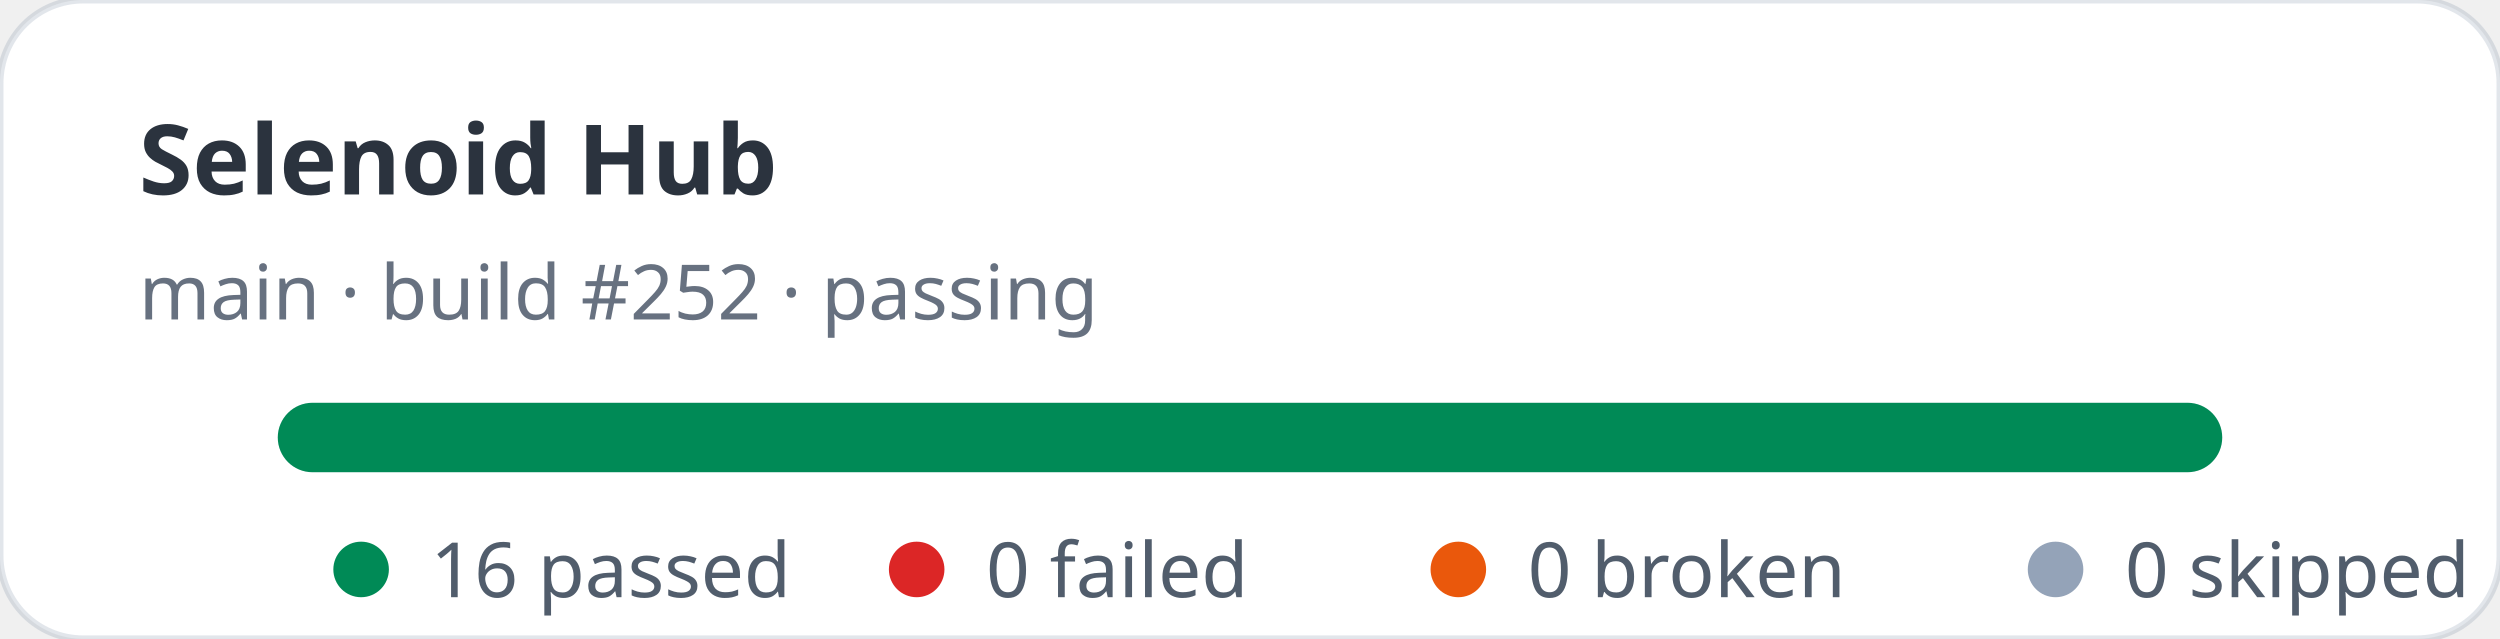
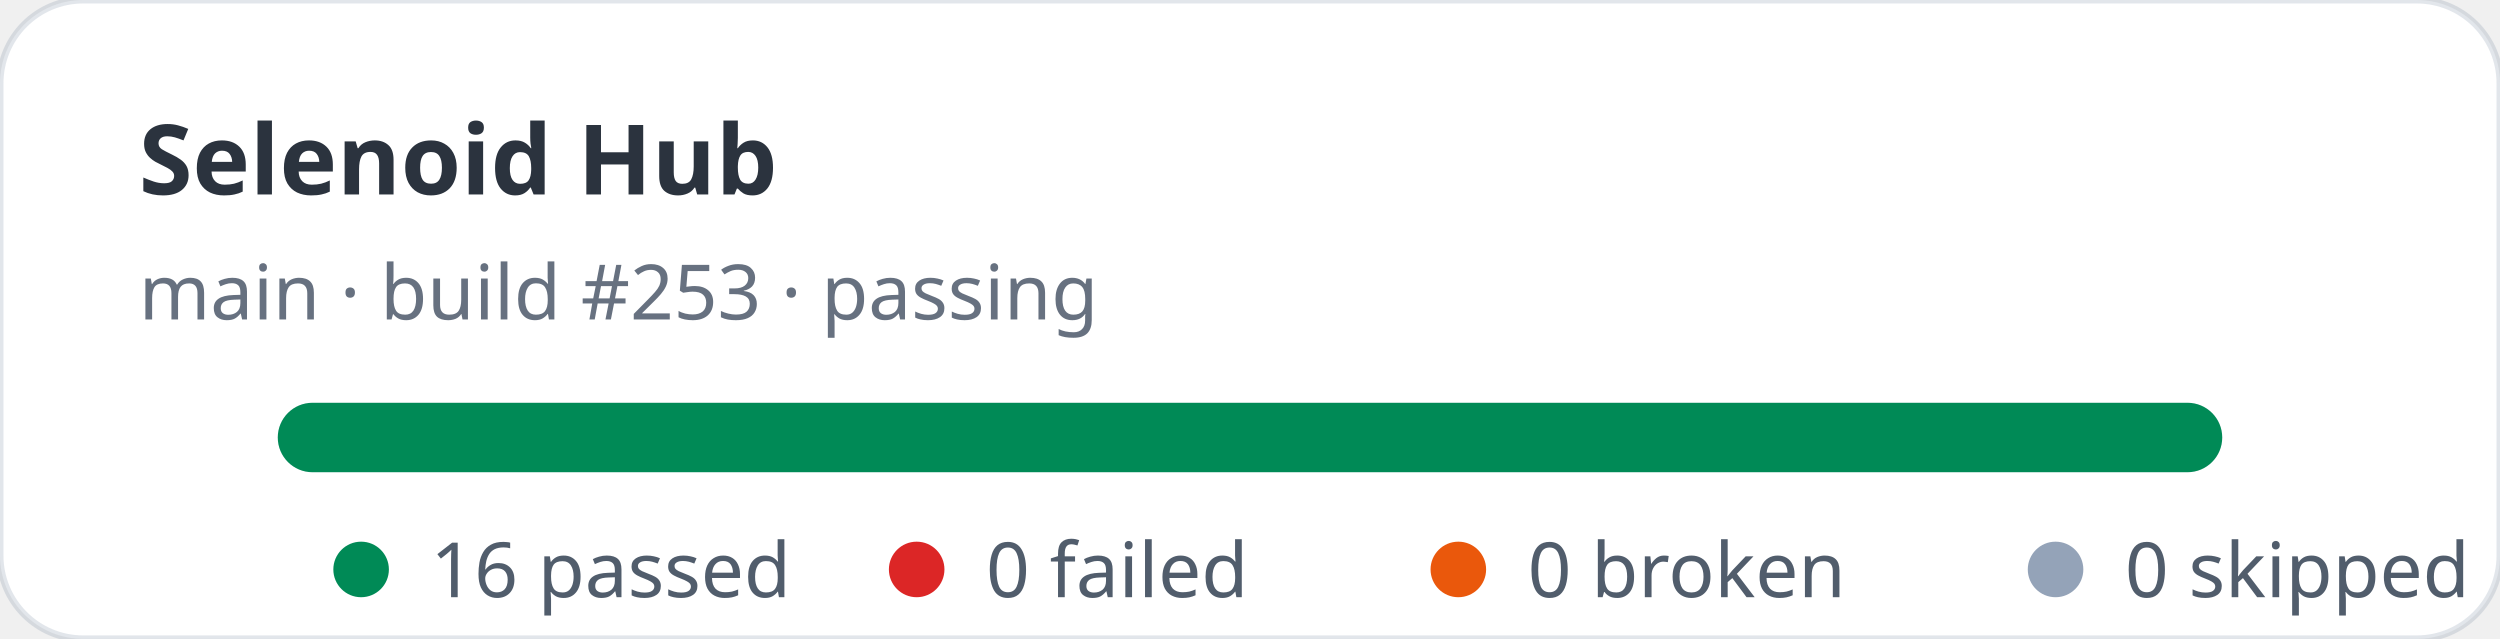
<svg xmlns="http://www.w3.org/2000/svg" width="360" height="92" viewBox="0 0 360 92" role="img" aria-label="Selenoid Hub stats: 16 passed, 0 failed">
  <rect width="360" height="92" rx="12" fill="#ffffff" stroke="rgba(11,48,86,0.12)" />
  <text x="20" y="28" fill="rgba(1,10,24,0.83)" font-family="ui-sans-serif,system-ui,sans-serif" font-size="14" font-weight="700">Selenoid Hub</text>
-   <text x="20" y="46" fill="rgba(2,19,44,0.6)" font-family="ui-sans-serif,system-ui,sans-serif" font-size="11">main · build #252 · passing</text>
+   <text x="20" y="46" fill="rgba(2,19,44,0.6)" font-family="ui-sans-serif,system-ui,sans-serif" font-size="11">main · build #253 · passing</text>
  <rect x="40" y="58" width="280" height="10" rx="5" fill="#e2e8f0" />
  <rect x="40" y="58" width="280" height="10" rx="5" fill="#008a56" />
  <g font-family="ui-sans-serif,system-ui,sans-serif" font-size="11" fill="rgba(1,18,40,0.68)">
    <circle cx="52" cy="82" r="4" fill="#008a56" />
    <text x="62" y="86">16 passed</text>
    <circle cx="132" cy="82" r="4" fill="#dc2626" />
    <text x="142" y="86">0 failed</text>
    <circle cx="210" cy="82" r="4" fill="#ea580c" />
    <text x="220" y="86">0 broken</text>
    <circle cx="296" cy="82" r="4" fill="#94a3b8" />
    <text x="306" y="86">0 skipped</text>
  </g>
</svg>
